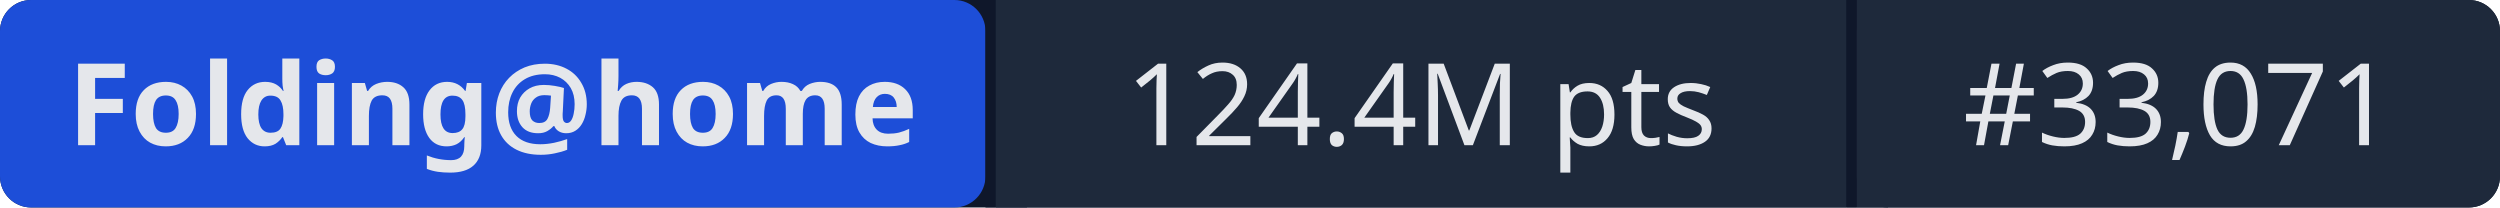
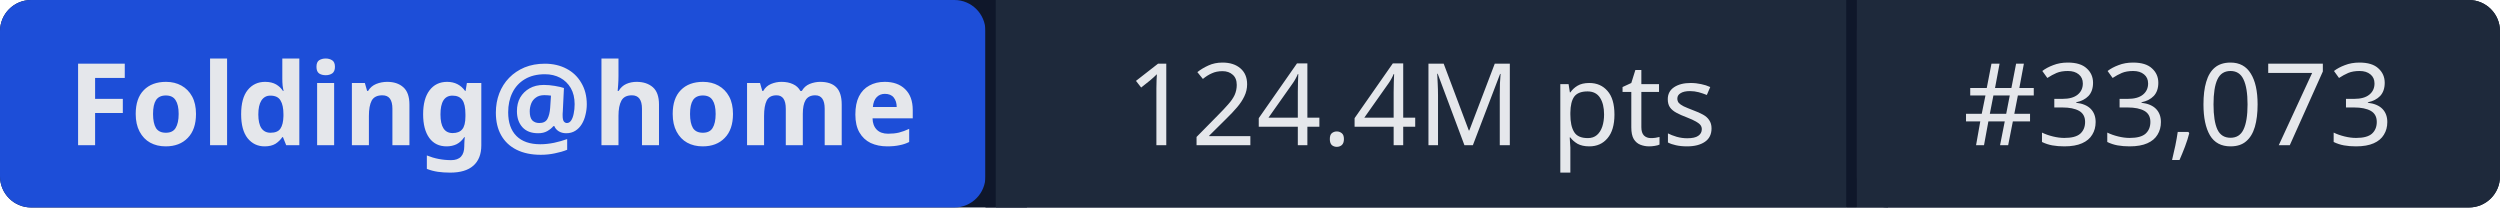
- <svg xmlns="http://www.w3.org/2000/svg" width="241" height="20" role="img" aria-label="Folding@home: 124.4M pts | #33,071">
+ <svg xmlns="http://www.w3.org/2000/svg" width="241" height="20" role="img" aria-label="Folding@home: 124.4M pts | #33,073">
  <rect width="241" height="20" rx="3" fill="#0f172a" />
  <rect x="0" width="95" height="20" rx="3" fill="#1d4ed8" />
  <rect x="95" width="1" height="20" fill="#0f172a" />
  <rect x="96" width="82" height="20" fill="#1e293b" />
  <rect x="178" width="1" height="20" fill="#0f172a" />
  <rect x="179" width="62" height="20" rx="3" fill="#1e293b" />
  <rect x="96" width="3" height="20" fill="#1e293b" />
  <rect x="179" width="3" height="20" fill="#1e293b" />
  <g fill="#e5e7eb" font-family="system-ui,sans-serif" font-size="11" text-anchor="middle">
    <text x="47.5" y="14" font-weight="600">Folding@home</text>
    <text x="137" y="14">124.4M pts</text>
-     <text x="210" y="14">#33,071</text>
+     <text x="210" y="14">#33,073</text>
  </g>
</svg>
